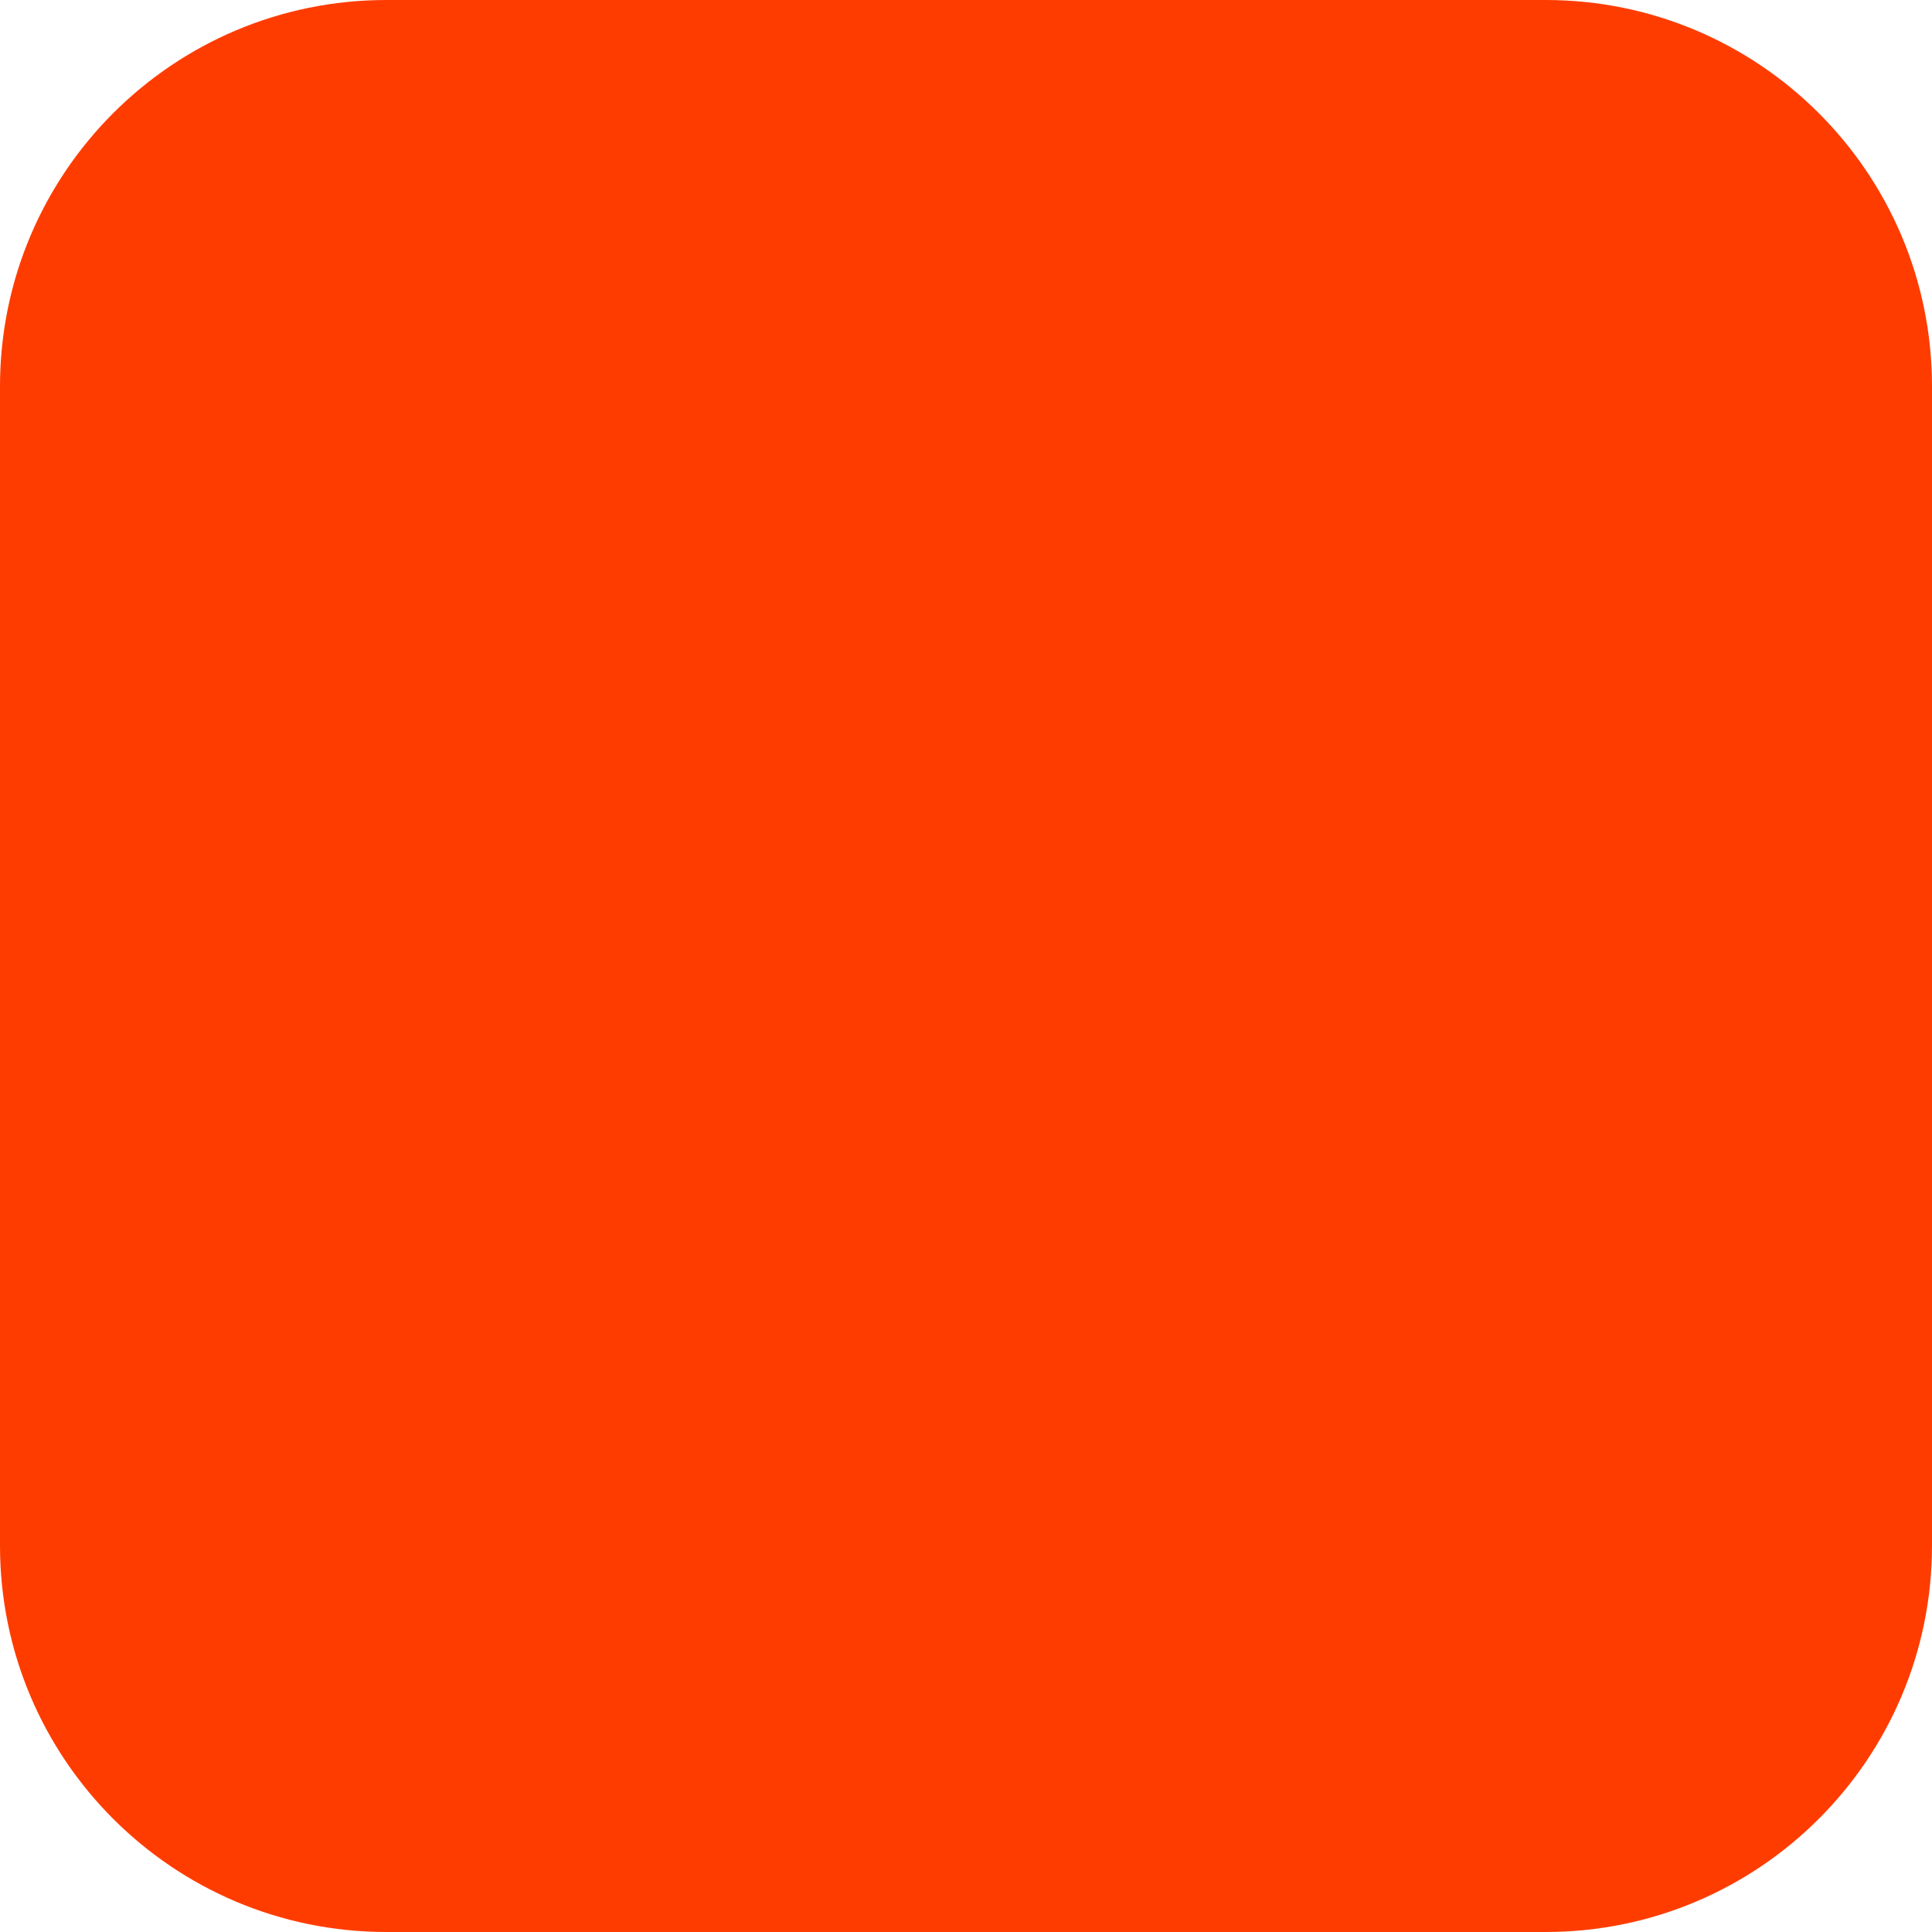
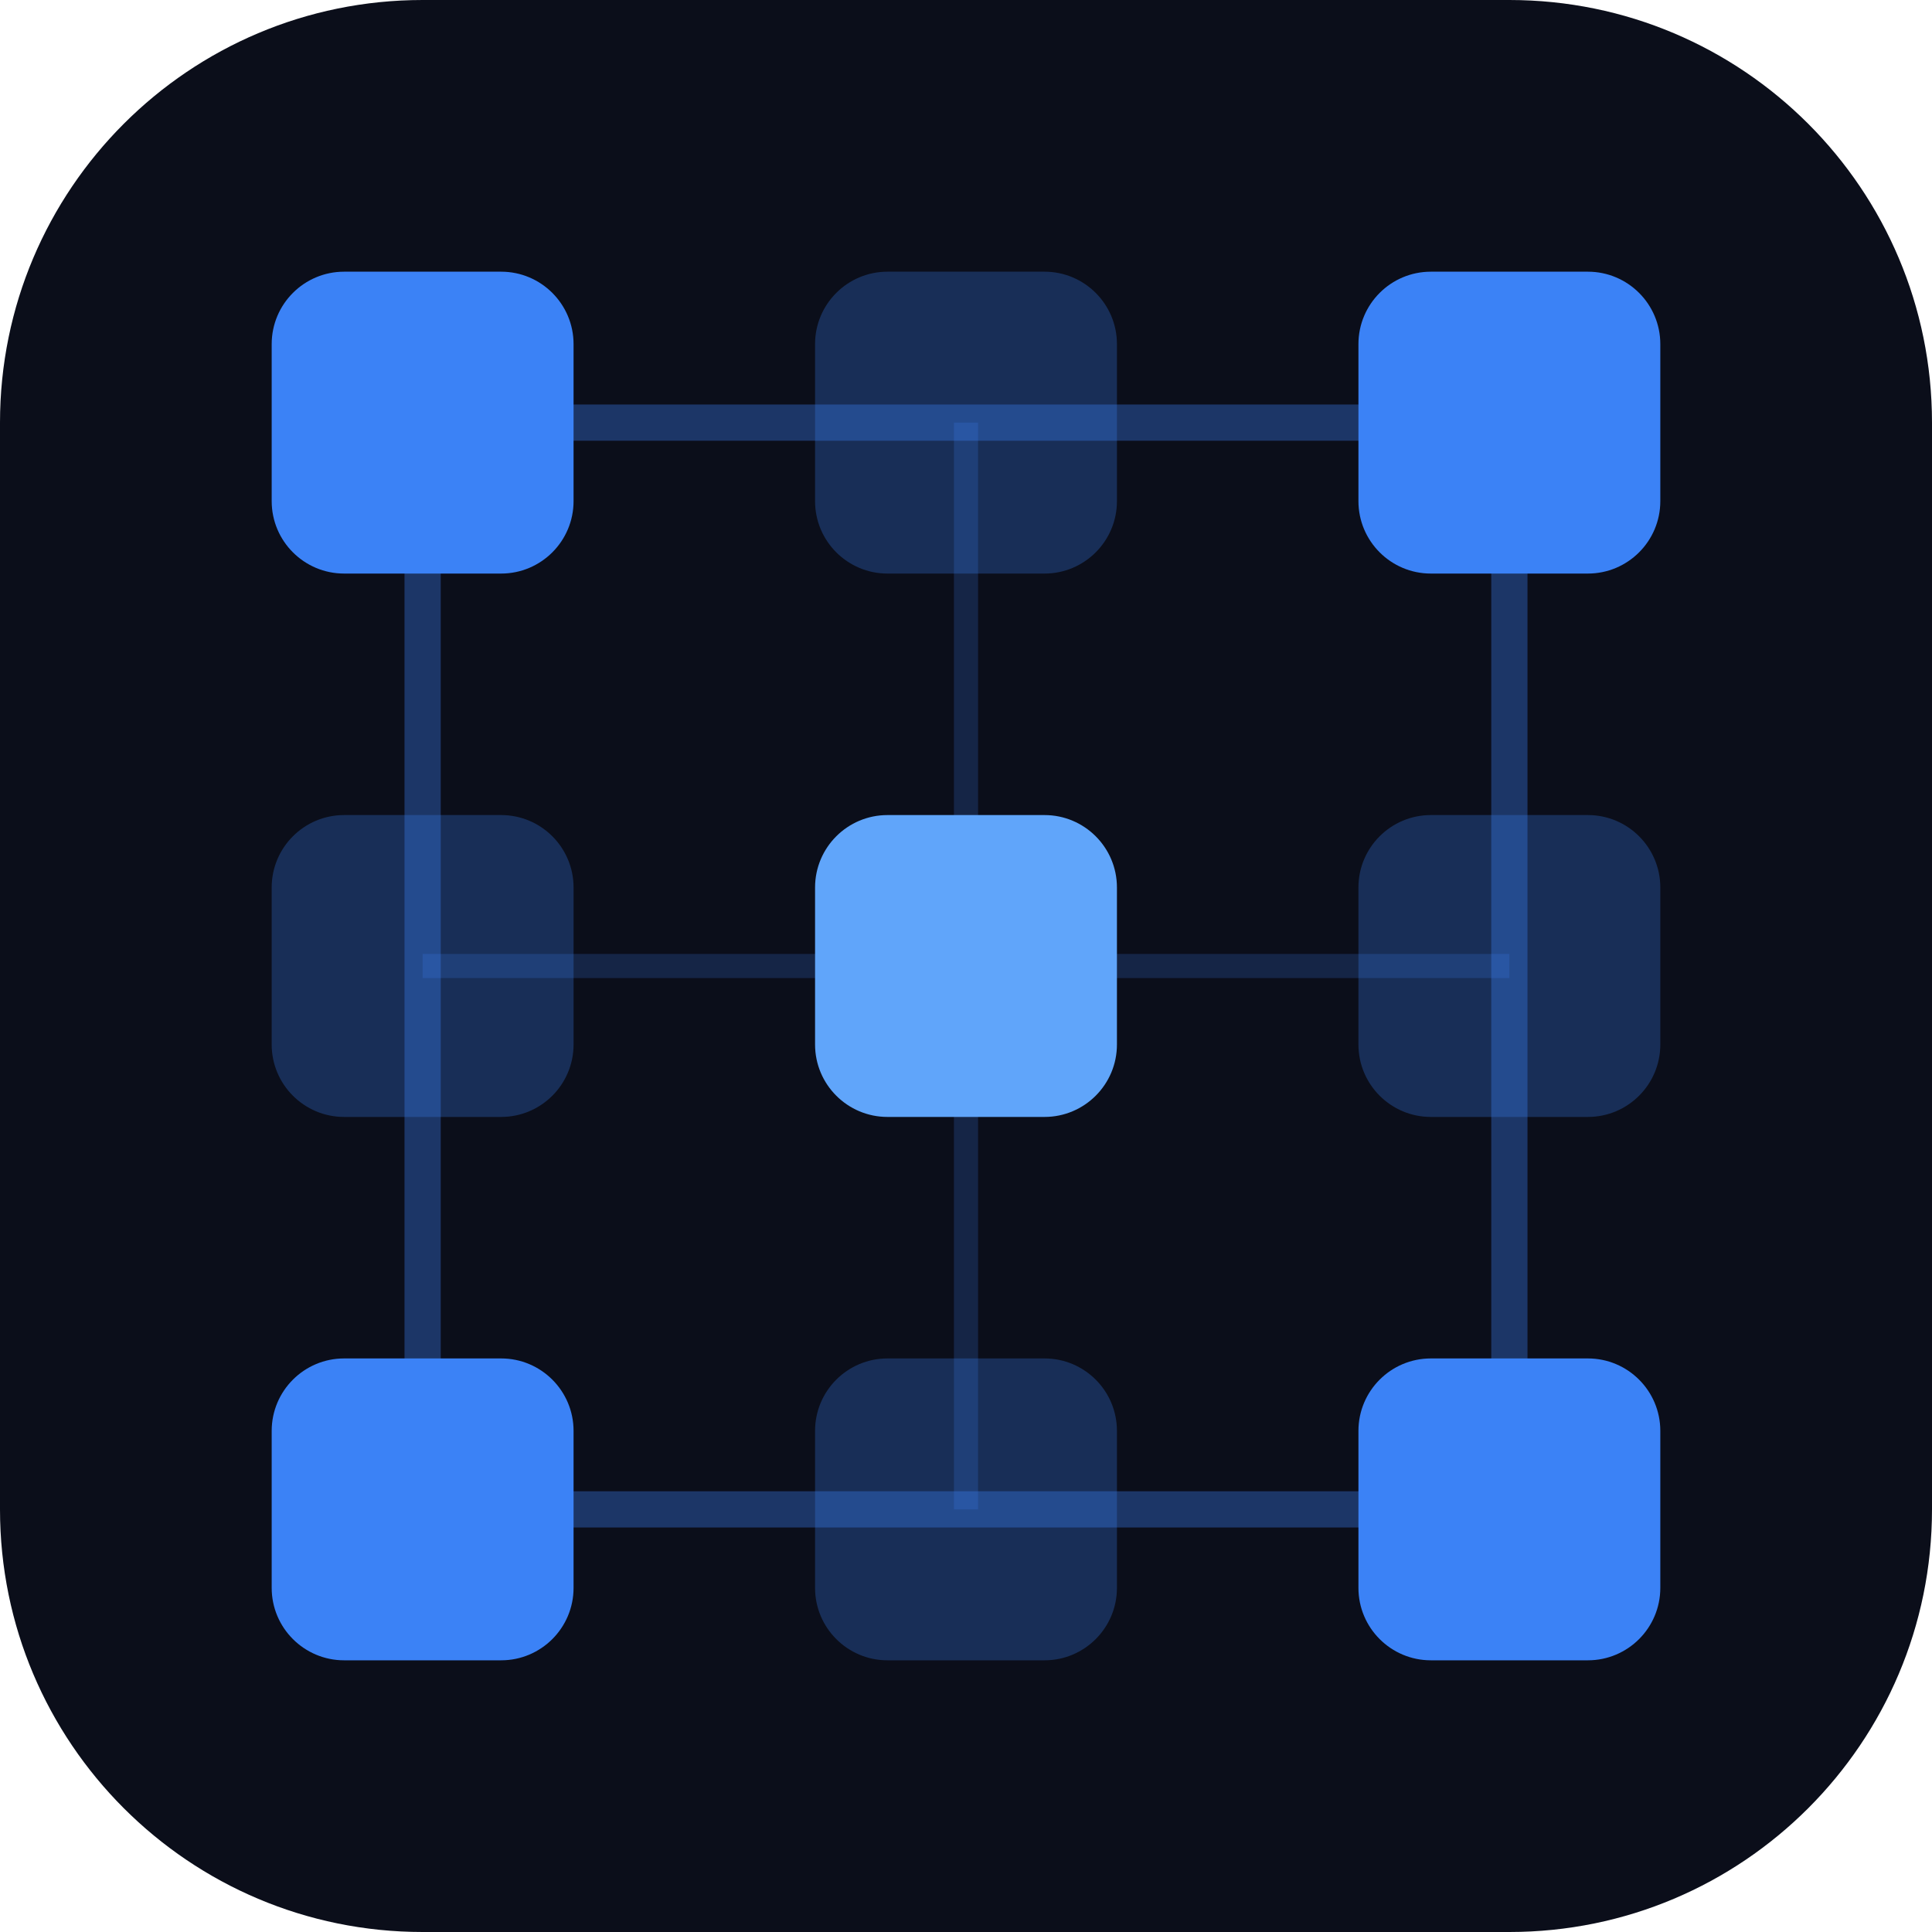
- <svg xmlns="http://www.w3.org/2000/svg" width="180" height="180" viewBox="0 0 180 180" fill="none">
-   <rect width="180" height="180" rx="36" fill="#FF3C00" />
+ <svg xmlns="http://www.w3.org/2000/svg" viewBox="0 0 32 32" fill="none">
+   <rect width="32" height="32" rx="7" fill="#0b0e1a" />
+   <line x1="7" y1="7" x2="25" y2="7" stroke="#3b82f6" stroke-width="0.6" opacity="0.35" />
+   <line x1="7" y1="16" x2="25" y2="16" stroke="#3b82f6" stroke-width="0.4" opacity="0.20" />
+   <line x1="7" y1="25" x2="25" y2="25" stroke="#3b82f6" stroke-width="0.6" opacity="0.35" />
+   <line x1="7" y1="7" x2="7" y2="25" stroke="#3b82f6" stroke-width="0.6" opacity="0.35" />
+   <line x1="16" y1="7" x2="16" y2="25" stroke="#3b82f6" stroke-width="0.4" opacity="0.20" />
+   <line x1="25" y1="7" x2="25" y2="25" stroke="#3b82f6" stroke-width="0.6" opacity="0.35" />
+   <rect x="13.5" y="4.5" width="5" height="5" rx="1.2" fill="#3b82f6" opacity="0.28" />
+   <rect x="4.5" y="13.5" width="5" height="5" rx="1.2" fill="#3b82f6" opacity="0.28" />
+   <rect x="22.5" y="13.5" width="5" height="5" rx="1.2" fill="#3b82f6" opacity="0.28" />
+   <rect x="13.5" y="22.5" width="5" height="5" rx="1.2" fill="#3b82f6" opacity="0.28" />
+   <rect x="4.5" y="4.5" width="5" height="5" rx="1.2" fill="#3b82f6" />
+   <rect x="22.5" y="4.5" width="5" height="5" rx="1.2" fill="#3b82f6" />
+   <rect x="4.5" y="22.5" width="5" height="5" rx="1.2" fill="#3b82f6" />
+   <rect x="22.5" y="22.5" width="5" height="5" rx="1.2" fill="#3b82f6" />
+   <rect x="13.5" y="13.5" width="5" height="5" rx="1.2" fill="#60a5fa" />
</svg>
